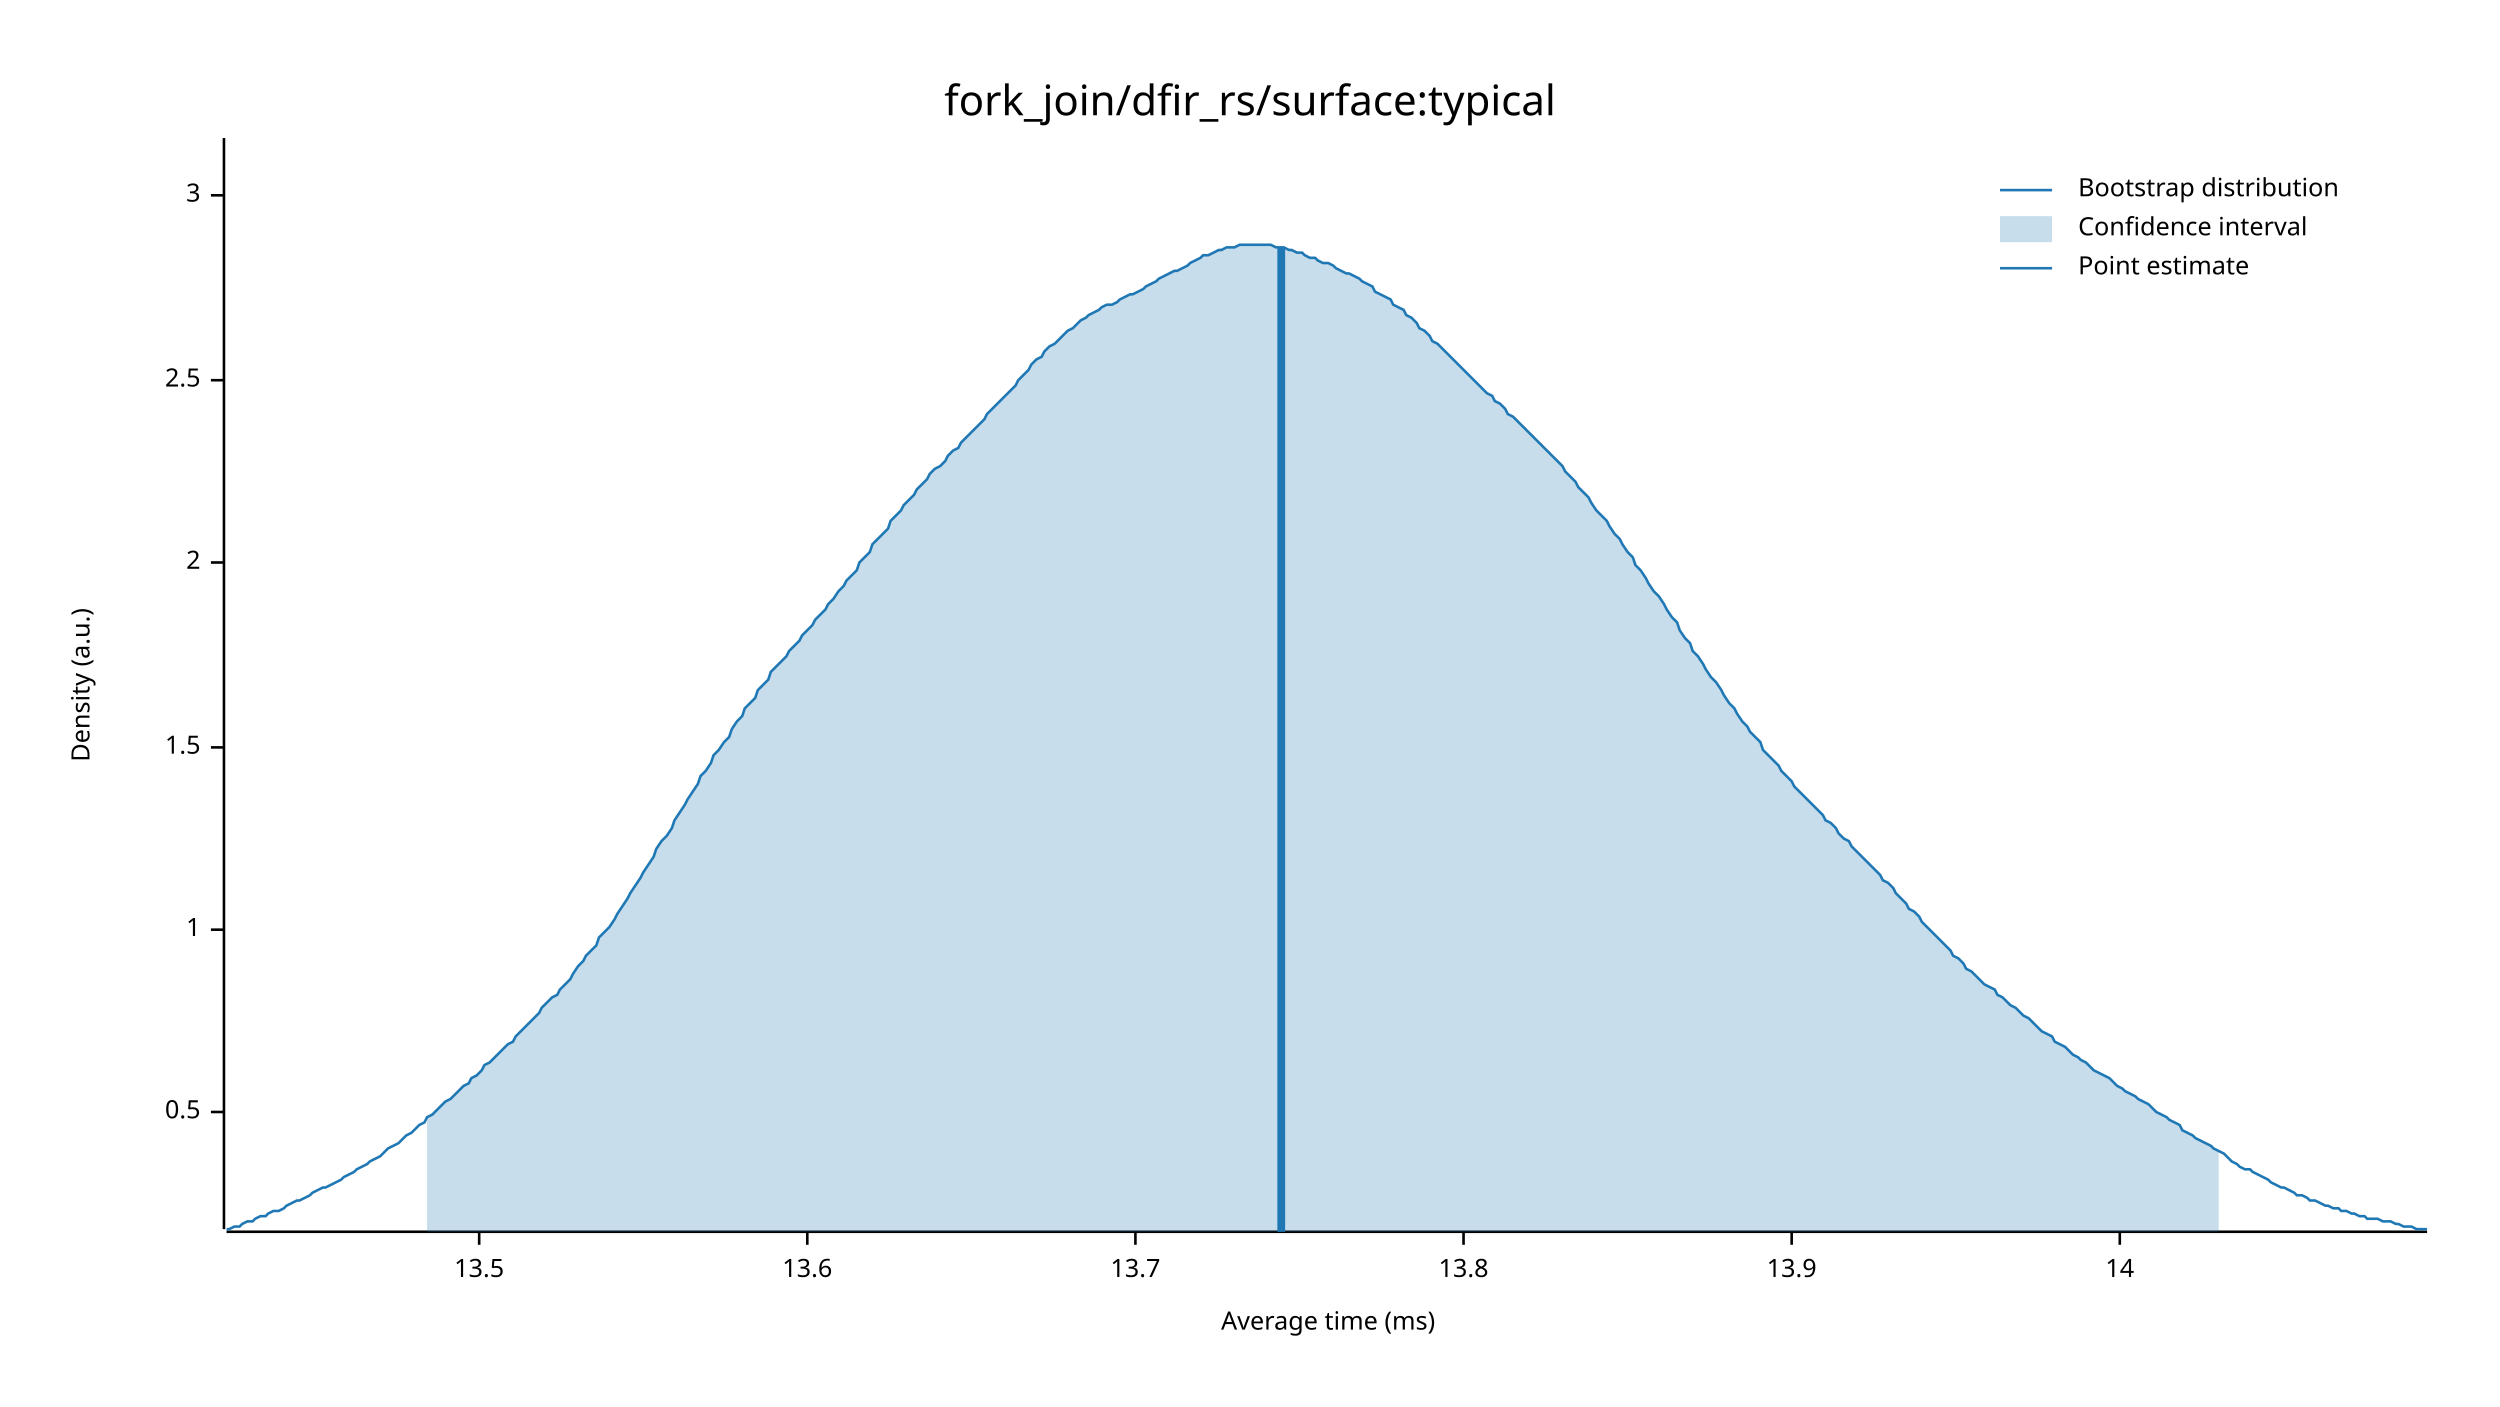
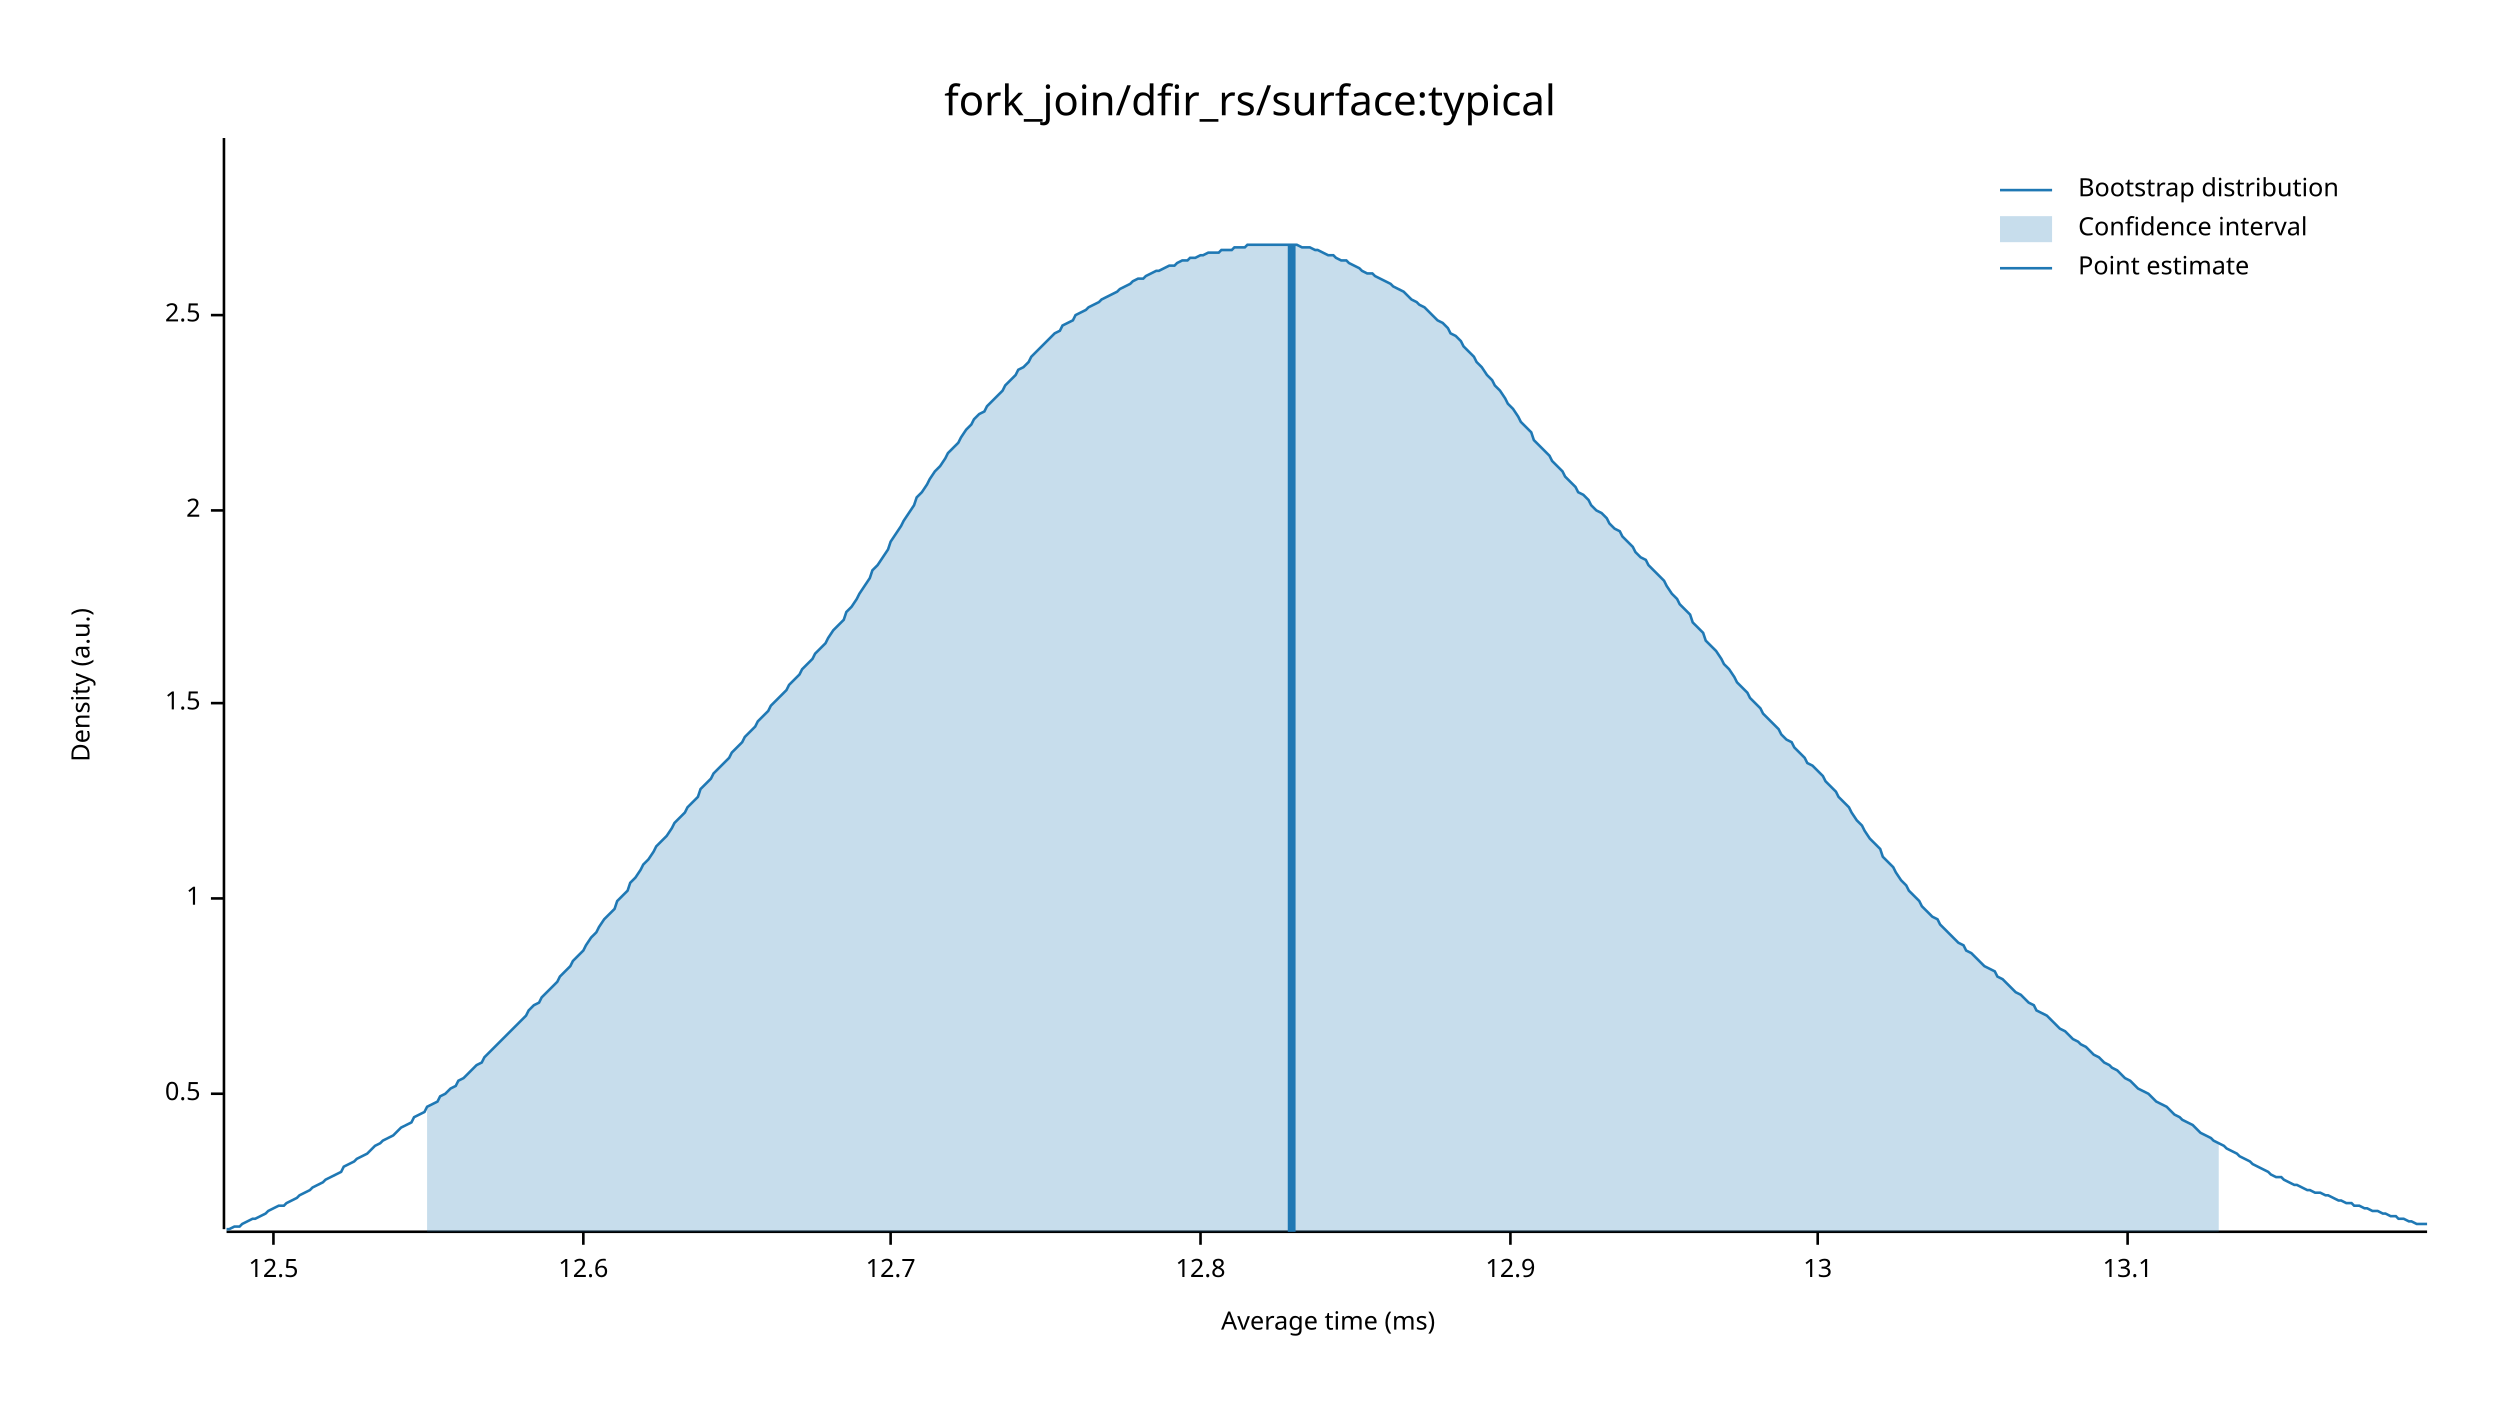
<svg xmlns="http://www.w3.org/2000/svg" width="960" height="540" viewBox="0 0 960 540">
  <text x="480" y="32" dy="0.76em" text-anchor="middle" font-family="sans-serif" font-size="16.129" opacity="1" fill="#000000">
fork_join/dfir_rs/surface:typical
</text>
  <text x="27" y="263" dy="0.76em" text-anchor="middle" font-family="sans-serif" font-size="9.677" opacity="1" fill="#000000" transform="rotate(270, 27, 263)">
Density (a.u.)
</text>
  <text x="510" y="513" dy="-0.5ex" text-anchor="middle" font-family="sans-serif" font-size="9.677" opacity="1" fill="#000000">
Average time (ms)
</text>
  <polyline fill="none" opacity="1" stroke="#000000" stroke-width="1" points="86,53 86,472 " />
-   <text x="77" y="427" dy="0.5ex" text-anchor="end" font-family="sans-serif" font-size="9.677" opacity="1" fill="#000000">
+   <text x="77" y="420" dy="0.5ex" text-anchor="end" font-family="sans-serif" font-size="9.677" opacity="1" fill="#000000">
0.5
</text>
-   <polyline fill="none" opacity="1" stroke="#000000" stroke-width="1" points="81,427 86,427 " />
-   <text x="77" y="357" dy="0.5ex" text-anchor="end" font-family="sans-serif" font-size="9.677" opacity="1" fill="#000000">
+   <polyline fill="none" opacity="1" stroke="#000000" stroke-width="1" points="81,420 86,420 " />
+   <text x="77" y="345" dy="0.5ex" text-anchor="end" font-family="sans-serif" font-size="9.677" opacity="1" fill="#000000">
1
</text>
-   <polyline fill="none" opacity="1" stroke="#000000" stroke-width="1" points="81,357 86,357 " />
-   <text x="77" y="287" dy="0.5ex" text-anchor="end" font-family="sans-serif" font-size="9.677" opacity="1" fill="#000000">
+   <polyline fill="none" opacity="1" stroke="#000000" stroke-width="1" points="81,345 86,345 " />
+   <text x="77" y="270" dy="0.5ex" text-anchor="end" font-family="sans-serif" font-size="9.677" opacity="1" fill="#000000">
1.5
</text>
-   <polyline fill="none" opacity="1" stroke="#000000" stroke-width="1" points="81,287 86,287 " />
-   <text x="77" y="216" dy="0.5ex" text-anchor="end" font-family="sans-serif" font-size="9.677" opacity="1" fill="#000000">
+   <polyline fill="none" opacity="1" stroke="#000000" stroke-width="1" points="81,270 86,270 " />
+   <text x="77" y="196" dy="0.5ex" text-anchor="end" font-family="sans-serif" font-size="9.677" opacity="1" fill="#000000">
2
</text>
-   <polyline fill="none" opacity="1" stroke="#000000" stroke-width="1" points="81,216 86,216 " />
-   <text x="77" y="146" dy="0.5ex" text-anchor="end" font-family="sans-serif" font-size="9.677" opacity="1" fill="#000000">
+   <polyline fill="none" opacity="1" stroke="#000000" stroke-width="1" points="81,196 86,196 " />
+   <text x="77" y="121" dy="0.5ex" text-anchor="end" font-family="sans-serif" font-size="9.677" opacity="1" fill="#000000">
2.5
</text>
-   <polyline fill="none" opacity="1" stroke="#000000" stroke-width="1" points="81,146 86,146 " />
-   <text x="77" y="75" dy="0.5ex" text-anchor="end" font-family="sans-serif" font-size="9.677" opacity="1" fill="#000000">
- 3
+   <polyline fill="none" opacity="1" stroke="#000000" stroke-width="1" points="81,121 86,121 " />
+   <polyline fill="none" opacity="1" stroke="#000000" stroke-width="1" points="87,473 932,473 " />
+   <text x="105" y="483" dy="0.76em" text-anchor="middle" font-family="sans-serif" font-size="9.677" opacity="1" fill="#000000">
+ 12.5
</text>
-   <polyline fill="none" opacity="1" stroke="#000000" stroke-width="1" points="81,75 86,75 " />
-   <polyline fill="none" opacity="1" stroke="#000000" stroke-width="1" points="87,473 932,473 " />
-   <text x="184" y="483" dy="0.76em" text-anchor="middle" font-family="sans-serif" font-size="9.677" opacity="1" fill="#000000">
- 13.5
+   <polyline fill="none" opacity="1" stroke="#000000" stroke-width="1" points="105,473 105,478 " />
+   <text x="224" y="483" dy="0.76em" text-anchor="middle" font-family="sans-serif" font-size="9.677" opacity="1" fill="#000000">
+ 12.6
</text>
-   <polyline fill="none" opacity="1" stroke="#000000" stroke-width="1" points="184,473 184,478 " />
-   <text x="310" y="483" dy="0.76em" text-anchor="middle" font-family="sans-serif" font-size="9.677" opacity="1" fill="#000000">
- 13.6
+   <polyline fill="none" opacity="1" stroke="#000000" stroke-width="1" points="224,473 224,478 " />
+   <text x="342" y="483" dy="0.76em" text-anchor="middle" font-family="sans-serif" font-size="9.677" opacity="1" fill="#000000">
+ 12.7
</text>
-   <polyline fill="none" opacity="1" stroke="#000000" stroke-width="1" points="310,473 310,478 " />
-   <text x="436" y="483" dy="0.76em" text-anchor="middle" font-family="sans-serif" font-size="9.677" opacity="1" fill="#000000">
- 13.7
+   <polyline fill="none" opacity="1" stroke="#000000" stroke-width="1" points="342,473 342,478 " />
+   <text x="461" y="483" dy="0.76em" text-anchor="middle" font-family="sans-serif" font-size="9.677" opacity="1" fill="#000000">
+ 12.8
</text>
-   <polyline fill="none" opacity="1" stroke="#000000" stroke-width="1" points="436,473 436,478 " />
-   <text x="562" y="483" dy="0.76em" text-anchor="middle" font-family="sans-serif" font-size="9.677" opacity="1" fill="#000000">
- 13.8
+   <polyline fill="none" opacity="1" stroke="#000000" stroke-width="1" points="461,473 461,478 " />
+   <text x="580" y="483" dy="0.76em" text-anchor="middle" font-family="sans-serif" font-size="9.677" opacity="1" fill="#000000">
+ 12.9
</text>
-   <polyline fill="none" opacity="1" stroke="#000000" stroke-width="1" points="562,473 562,478 " />
-   <text x="688" y="483" dy="0.76em" text-anchor="middle" font-family="sans-serif" font-size="9.677" opacity="1" fill="#000000">
- 13.9
+   <polyline fill="none" opacity="1" stroke="#000000" stroke-width="1" points="580,473 580,478 " />
+   <text x="698" y="483" dy="0.76em" text-anchor="middle" font-family="sans-serif" font-size="9.677" opacity="1" fill="#000000">
+ 13
</text>
-   <polyline fill="none" opacity="1" stroke="#000000" stroke-width="1" points="688,473 688,478 " />
-   <text x="814" y="483" dy="0.76em" text-anchor="middle" font-family="sans-serif" font-size="9.677" opacity="1" fill="#000000">
- 14
+   <polyline fill="none" opacity="1" stroke="#000000" stroke-width="1" points="698,473 698,478 " />
+   <text x="817" y="483" dy="0.76em" text-anchor="middle" font-family="sans-serif" font-size="9.677" opacity="1" fill="#000000">
+ 13.1
</text>
-   <polyline fill="none" opacity="1" stroke="#000000" stroke-width="1" points="814,473 814,478 " />
-   <polyline fill="none" opacity="1" stroke="#1F78B4" stroke-width="1" points="87,472 88,472 90,471 92,471 93,470 95,469 97,469 98,468 100,467 102,467 103,466 105,465 107,465 109,464 110,463 112,462 114,461 115,461 117,460 119,459 120,458 122,457 124,456 125,456 127,455 129,454 131,453 132,452 134,451 136,450 137,449 139,448 141,447 142,446 144,445 146,444 147,443 149,441 151,440 153,439 154,438 156,436 158,435 159,434 161,432 163,431 164,429 166,428 168,426 169,425 171,423 173,422 175,420 176,419 178,417 180,416 181,414 183,413 185,411 186,409 188,408 190,406 191,405 193,403 195,401 197,400 198,398 200,396 202,394 203,393 205,391 207,389 208,387 210,385 212,383 214,382 215,380 217,378 219,376 220,374 222,371 224,369 225,367 227,365 229,363 230,360 232,358 234,356 236,353 237,351 239,348 241,345 242,343 244,340 246,337 247,335 249,332 251,329 252,326 254,323 256,321 258,318 259,315 261,312 263,309 264,307 266,304 268,301 269,298 271,296 273,293 274,290 276,288 278,285 280,283 281,280 283,277 285,275 286,272 288,270 290,268 291,265 293,263 295,261 296,258 298,256 300,254 302,252 303,250 305,248 307,246 308,244 310,242 312,240 313,238 315,236 317,234 318,232 320,230 322,227 324,225 325,223 327,221 329,219 330,216 332,214 334,212 335,209 337,207 339,205 341,203 342,200 344,198 346,196 347,194 349,192 351,190 352,188 354,186 356,184 357,182 359,180 361,179 363,177 364,175 366,173 368,172 369,170 371,168 373,166 374,165 376,163 378,161 379,159 381,157 383,155 385,153 386,152 388,150 390,148 391,146 393,144 395,142 396,140 398,138 400,137 401,135 403,133 405,132 407,130 408,129 410,127 412,126 413,125 415,123 417,122 418,121 420,120 422,119 423,118 425,117 427,117 429,116 430,115 432,114 434,113 435,113 437,112 439,111 440,110 442,109 444,108 445,107 447,106 449,105 451,104 452,104 454,103 456,102 457,101 459,100 461,99 462,98 464,98 466,97 468,96 469,96 471,95 473,95 474,95 476,94 478,94 479,94 481,94 483,94 484,94 486,94 488,94 490,95 491,95 493,95 495,96 496,96 498,97 500,97 501,98 503,99 505,99 506,100 508,101 510,101 512,102 513,103 515,104 517,105 518,105 520,106 522,107 523,108 525,109 527,110 528,112 530,113 532,114 534,115 535,117 537,118 539,119 540,121 542,122 544,124 545,126 547,127 549,129 550,131 552,132 554,134 556,136 557,137 559,139 561,141 562,142 564,144 566,146 567,147 569,149 571,151 573,152 574,154 576,155 578,157 579,159 581,160 583,162 584,163 586,165 588,167 589,168 591,170 593,172 595,174 596,175 598,177 600,179 601,181 603,183 605,185 606,187 608,189 610,191 611,193 613,196 615,198 617,200 618,202 620,205 622,207 623,209 625,212 627,214 628,217 630,219 632,222 633,224 635,227 637,229 639,232 640,234 642,237 644,239 645,242 647,245 649,247 650,250 652,252 654,255 655,257 657,260 659,262 661,265 662,267 664,270 666,272 667,274 669,277 671,279 672,281 674,283 676,285 677,288 679,290 681,292 683,294 684,296 686,298 688,300 689,302 691,304 693,306 694,307 696,309 698,311 700,313 701,315 703,316 705,318 706,320 708,322 710,323 711,325 713,327 715,329 716,330 718,332 720,334 722,336 723,338 725,339 727,341 728,343 730,345 732,347 733,349 735,350 737,352 738,354 740,356 742,358 744,360 745,361 747,363 749,365 750,367 752,368 754,370 755,372 757,373 759,375 760,376 762,378 764,379 766,380 767,382 769,383 771,385 772,386 774,387 776,389 777,390 779,391 781,393 782,394 784,396 786,397 788,398 789,400 791,401 793,402 794,403 796,405 798,406 799,407 801,408 803,410 804,411 806,412 808,413 810,414 811,415 813,417 815,418 816,419 818,420 820,421 821,422 823,423 825,424 827,426 828,427 830,428 832,429 833,430 835,431 837,432 838,434 840,435 842,436 843,437 845,438 847,439 849,440 850,441 852,442 854,443 855,444 857,446 859,447 860,448 862,449 864,449 865,450 867,451 869,452 871,453 872,454 874,455 876,456 877,456 879,457 881,458 882,459 884,459 886,460 887,461 889,461 891,462 893,463 894,463 896,464 898,464 899,465 901,465 903,466 904,466 906,467 908,467 909,468 911,468 913,468 915,469 916,469 918,469 920,470 921,470 923,471 925,471 926,471 928,472 930,472 932,472 " />
-   <polygon opacity="0.25" fill="#1F78B4" points="164,429 166,428 168,426 169,425 171,423 173,422 175,420 176,419 178,417 180,416 181,414 183,413 185,411 186,409 188,408 190,406 191,405 193,403 195,401 197,400 198,398 200,396 202,394 203,393 205,391 207,389 208,387 210,385 212,383 214,382 215,380 217,378 219,376 220,374 222,371 224,369 225,367 227,365 229,363 230,360 232,358 234,356 236,353 237,351 239,348 241,345 242,343 244,340 246,337 247,335 249,332 251,329 252,326 254,323 256,321 258,318 259,315 261,312 263,309 264,307 266,304 268,301 269,298 271,296 273,293 274,290 276,288 278,285 280,283 281,280 283,277 285,275 286,272 288,270 290,268 291,265 293,263 295,261 296,258 298,256 300,254 302,252 303,250 305,248 307,246 308,244 310,242 312,240 313,238 315,236 317,234 318,232 320,230 322,227 324,225 325,223 327,221 329,219 330,216 332,214 334,212 335,209 337,207 339,205 341,203 342,200 344,198 346,196 347,194 349,192 351,190 352,188 354,186 356,184 357,182 359,180 361,179 363,177 364,175 366,173 368,172 369,170 371,168 373,166 374,165 376,163 378,161 379,159 381,157 383,155 385,153 386,152 388,150 390,148 391,146 393,144 395,142 396,140 398,138 400,137 401,135 403,133 405,132 407,130 408,129 410,127 412,126 413,125 415,123 417,122 418,121 420,120 422,119 423,118 425,117 427,117 429,116 430,115 432,114 434,113 435,113 437,112 439,111 440,110 442,109 444,108 445,107 447,106 449,105 451,104 452,104 454,103 456,102 457,101 459,100 461,99 462,98 464,98 466,97 468,96 469,96 471,95 473,95 474,95 476,94 478,94 479,94 481,94 483,94 484,94 486,94 488,94 490,95 491,95 493,95 495,96 496,96 498,97 500,97 501,98 503,99 505,99 506,100 508,101 510,101 512,102 513,103 515,104 517,105 518,105 520,106 522,107 523,108 525,109 527,110 528,112 530,113 532,114 534,115 535,117 537,118 539,119 540,121 542,122 544,124 545,126 547,127 549,129 550,131 552,132 554,134 556,136 557,137 559,139 561,141 562,142 564,144 566,146 567,147 569,149 571,151 573,152 574,154 576,155 578,157 579,159 581,160 583,162 584,163 586,165 588,167 589,168 591,170 593,172 595,174 596,175 598,177 600,179 601,181 603,183 605,185 606,187 608,189 610,191 611,193 613,196 615,198 617,200 618,202 620,205 622,207 623,209 625,212 627,214 628,217 630,219 632,222 633,224 635,227 637,229 639,232 640,234 642,237 644,239 645,242 647,245 649,247 650,250 652,252 654,255 655,257 657,260 659,262 661,265 662,267 664,270 666,272 667,274 669,277 671,279 672,281 674,283 676,285 677,288 679,290 681,292 683,294 684,296 686,298 688,300 689,302 691,304 693,306 694,307 696,309 698,311 700,313 701,315 703,316 705,318 706,320 708,322 710,323 711,325 713,327 715,329 716,330 718,332 720,334 722,336 723,338 725,339 727,341 728,343 730,345 732,347 733,349 735,350 737,352 738,354 740,356 742,358 744,360 745,361 747,363 749,365 750,367 752,368 754,370 755,372 757,373 759,375 760,376 762,378 764,379 766,380 767,382 769,383 771,385 772,386 774,387 776,389 777,390 779,391 781,393 782,394 784,396 786,397 788,398 789,400 791,401 793,402 794,403 796,405 798,406 799,407 801,408 803,410 804,411 806,412 808,413 810,414 811,415 813,417 815,418 816,419 818,420 820,421 821,422 823,423 825,424 827,426 828,427 830,428 832,429 833,430 835,431 837,432 838,434 840,435 842,436 843,437 845,438 847,439 849,440 850,441 852,442 852,473 164,473 " />
-   <polyline fill="none" opacity="1" stroke="#1F78B4" stroke-width="3" points="492,473 492,95 " />
+   <polyline fill="none" opacity="1" stroke="#000000" stroke-width="1" points="817,473 817,478 " />
+   <polyline fill="none" opacity="1" stroke="#1F78B4" stroke-width="1" points="87,472 88,472 90,471 92,471 93,470 95,469 97,468 98,468 100,467 102,466 103,465 105,464 107,463 109,463 110,462 112,461 114,460 115,459 117,458 119,457 120,456 122,455 124,454 125,453 127,452 129,451 131,450 132,448 134,447 136,446 137,445 139,444 141,443 142,442 144,440 146,439 147,438 149,437 151,436 153,434 154,433 156,432 158,431 159,429 161,428 163,427 164,425 166,424 168,423 169,421 171,420 173,418 175,417 176,415 178,414 180,412 181,411 183,409 185,408 186,406 188,404 190,402 191,401 193,399 195,397 197,395 198,394 200,392 202,390 203,388 205,386 207,385 208,383 210,381 212,379 214,377 215,375 217,373 219,371 220,369 222,367 224,365 225,363 227,360 229,358 230,356 232,353 234,351 236,349 237,346 239,344 241,342 242,339 244,337 246,334 247,332 249,330 251,327 252,325 254,323 256,321 258,318 259,316 261,314 263,312 264,310 266,308 268,306 269,303 271,301 273,299 274,297 276,295 278,293 280,291 281,289 283,287 285,285 286,283 288,281 290,279 291,277 293,275 295,273 296,271 298,269 300,267 302,265 303,263 305,261 307,259 308,257 310,255 312,253 313,251 315,249 317,247 318,245 320,242 322,240 324,238 325,235 327,233 329,230 330,228 332,225 334,222 335,219 337,217 339,214 341,211 342,208 344,205 346,202 347,200 349,197 351,194 352,191 354,189 356,186 357,184 359,181 361,179 363,176 364,174 366,172 368,170 369,168 371,165 373,163 374,161 376,159 378,158 379,156 381,154 383,152 385,150 386,148 388,146 390,144 391,142 393,141 395,139 396,137 398,135 400,133 401,132 403,130 405,128 407,127 408,125 410,124 412,123 413,121 415,120 417,119 418,118 420,117 422,116 423,115 425,114 427,113 429,112 430,111 432,110 434,109 435,108 437,107 439,107 440,106 442,105 444,104 445,104 447,103 449,102 451,102 452,101 454,100 456,100 457,99 459,99 461,98 462,98 464,97 466,97 468,97 469,96 471,96 473,96 474,95 476,95 478,95 479,94 481,94 483,94 484,94 486,94 488,94 490,94 491,94 493,94 495,94 496,94 498,94 500,95 501,95 503,95 505,96 506,96 508,97 510,98 512,98 513,99 515,100 517,100 518,101 520,102 522,103 523,104 525,105 527,105 528,106 530,107 532,108 534,109 535,110 537,111 539,112 540,113 542,115 544,116 545,117 547,118 549,120 550,121 552,123 554,124 556,126 557,128 559,129 561,131 562,133 564,135 566,137 567,139 569,141 571,144 573,146 574,148 576,150 578,153 579,155 581,157 583,160 584,162 586,164 588,166 589,169 591,171 593,173 595,175 596,177 598,179 600,181 601,183 603,185 605,187 606,189 608,190 610,192 611,194 613,196 615,197 617,199 618,201 620,203 622,204 623,206 625,208 627,210 628,212 630,214 632,215 633,217 635,219 637,221 639,223 640,225 642,228 644,230 645,232 647,234 649,236 650,239 652,241 654,243 655,246 657,248 659,250 661,253 662,255 664,257 666,260 667,262 669,264 671,266 672,268 674,270 676,272 677,274 679,276 681,278 683,280 684,282 686,284 688,285 689,287 691,289 693,291 694,293 696,294 698,296 700,298 701,300 703,302 705,304 706,306 708,308 710,310 711,312 713,315 715,317 716,319 718,322 720,324 722,326 723,329 725,331 727,333 728,335 730,338 732,340 733,342 735,344 737,346 738,348 740,350 742,352 744,353 745,355 747,357 749,359 750,360 752,362 754,363 755,365 757,366 759,368 760,369 762,371 764,372 766,373 767,375 769,376 771,378 772,379 774,381 776,382 777,383 779,385 781,386 782,388 784,389 786,390 788,392 789,393 791,395 793,396 794,397 796,399 798,400 799,401 801,402 803,404 804,405 806,406 808,408 810,409 811,410 813,411 815,413 816,414 818,415 820,417 821,418 823,419 825,420 827,422 828,423 830,424 832,425 833,426 835,428 837,429 838,430 840,431 842,432 843,433 845,435 847,436 849,437 850,438 852,439 854,440 855,441 857,442 859,443 860,444 862,445 864,446 865,447 867,448 869,449 871,450 872,451 874,452 876,452 877,453 879,454 881,455 882,455 884,456 886,457 887,457 889,458 891,458 893,459 894,459 896,460 898,461 899,461 901,462 903,462 904,463 906,463 908,464 909,464 911,465 913,465 915,466 916,466 918,467 920,467 921,468 923,468 925,469 926,469 928,470 930,470 932,470 " />
+   <polygon opacity="0.25" fill="#1F78B4" points="164,425 166,424 168,423 169,421 171,420 173,418 175,417 176,415 178,414 180,412 181,411 183,409 185,408 186,406 188,404 190,402 191,401 193,399 195,397 197,395 198,394 200,392 202,390 203,388 205,386 207,385 208,383 210,381 212,379 214,377 215,375 217,373 219,371 220,369 222,367 224,365 225,363 227,360 229,358 230,356 232,353 234,351 236,349 237,346 239,344 241,342 242,339 244,337 246,334 247,332 249,330 251,327 252,325 254,323 256,321 258,318 259,316 261,314 263,312 264,310 266,308 268,306 269,303 271,301 273,299 274,297 276,295 278,293 280,291 281,289 283,287 285,285 286,283 288,281 290,279 291,277 293,275 295,273 296,271 298,269 300,267 302,265 303,263 305,261 307,259 308,257 310,255 312,253 313,251 315,249 317,247 318,245 320,242 322,240 324,238 325,235 327,233 329,230 330,228 332,225 334,222 335,219 337,217 339,214 341,211 342,208 344,205 346,202 347,200 349,197 351,194 352,191 354,189 356,186 357,184 359,181 361,179 363,176 364,174 366,172 368,170 369,168 371,165 373,163 374,161 376,159 378,158 379,156 381,154 383,152 385,150 386,148 388,146 390,144 391,142 393,141 395,139 396,137 398,135 400,133 401,132 403,130 405,128 407,127 408,125 410,124 412,123 413,121 415,120 417,119 418,118 420,117 422,116 423,115 425,114 427,113 429,112 430,111 432,110 434,109 435,108 437,107 439,107 440,106 442,105 444,104 445,104 447,103 449,102 451,102 452,101 454,100 456,100 457,99 459,99 461,98 462,98 464,97 466,97 468,97 469,96 471,96 473,96 474,95 476,95 478,95 479,94 481,94 483,94 484,94 486,94 488,94 490,94 491,94 493,94 495,94 496,94 498,94 500,95 501,95 503,95 505,96 506,96 508,97 510,98 512,98 513,99 515,100 517,100 518,101 520,102 522,103 523,104 525,105 527,105 528,106 530,107 532,108 534,109 535,110 537,111 539,112 540,113 542,115 544,116 545,117 547,118 549,120 550,121 552,123 554,124 556,126 557,128 559,129 561,131 562,133 564,135 566,137 567,139 569,141 571,144 573,146 574,148 576,150 578,153 579,155 581,157 583,160 584,162 586,164 588,166 589,169 591,171 593,173 595,175 596,177 598,179 600,181 601,183 603,185 605,187 606,189 608,190 610,192 611,194 613,196 615,197 617,199 618,201 620,203 622,204 623,206 625,208 627,210 628,212 630,214 632,215 633,217 635,219 637,221 639,223 640,225 642,228 644,230 645,232 647,234 649,236 650,239 652,241 654,243 655,246 657,248 659,250 661,253 662,255 664,257 666,260 667,262 669,264 671,266 672,268 674,270 676,272 677,274 679,276 681,278 683,280 684,282 686,284 688,285 689,287 691,289 693,291 694,293 696,294 698,296 700,298 701,300 703,302 705,304 706,306 708,308 710,310 711,312 713,315 715,317 716,319 718,322 720,324 722,326 723,329 725,331 727,333 728,335 730,338 732,340 733,342 735,344 737,346 738,348 740,350 742,352 744,353 745,355 747,357 749,359 750,360 752,362 754,363 755,365 757,366 759,368 760,369 762,371 764,372 766,373 767,375 769,376 771,378 772,379 774,381 776,382 777,383 779,385 781,386 782,388 784,389 786,390 788,392 789,393 791,395 793,396 794,397 796,399 798,400 799,401 801,402 803,404 804,405 806,406 808,408 810,409 811,410 813,411 815,413 816,414 818,415 820,417 821,418 823,419 825,420 827,422 828,423 830,424 832,425 833,426 835,428 837,429 838,430 840,431 842,432 843,433 845,435 847,436 849,437 850,438 852,439 852,473 164,473 " />
+   <polyline fill="none" opacity="1" stroke="#1F78B4" stroke-width="3" points="496,473 496,94 " />
  <text x="798" y="68" dy="0.76em" text-anchor="start" font-family="sans-serif" font-size="9.677" opacity="1" fill="#000000">
Bootstrap distribution
</text>
  <text x="798" y="83" dy="0.76em" text-anchor="start" font-family="sans-serif" font-size="9.677" opacity="1" fill="#000000">
Confidence interval
</text>
  <text x="798" y="98" dy="0.76em" text-anchor="start" font-family="sans-serif" font-size="9.677" opacity="1" fill="#000000">
Point estimate
</text>
  <polyline fill="none" opacity="1" stroke="#1F78B4" stroke-width="1" points="768,73 788,73 " />
  <rect x="768" y="83" width="20" height="10" opacity="0.25" fill="#1F78B4" stroke="none" />
  <polyline fill="none" opacity="1" stroke="#1F78B4" stroke-width="1" points="768,103 788,103 " />
</svg>
